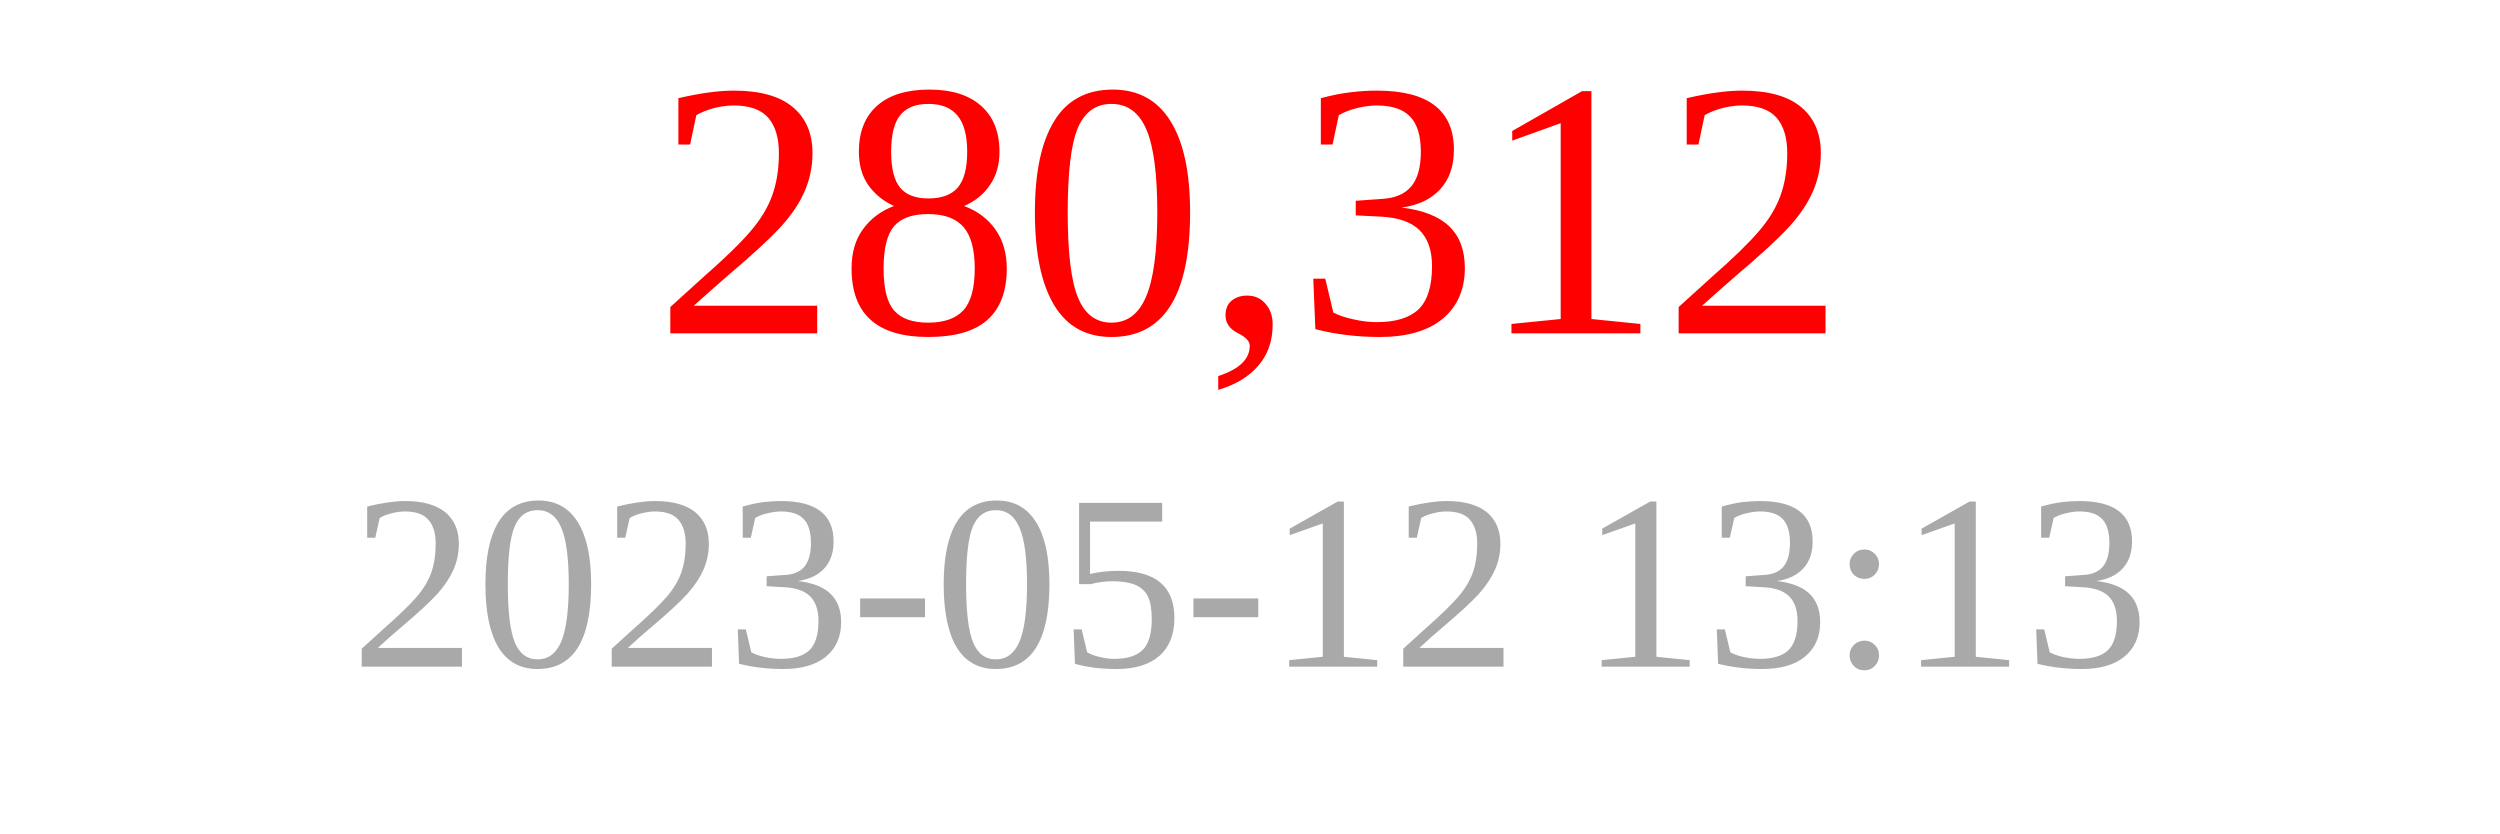
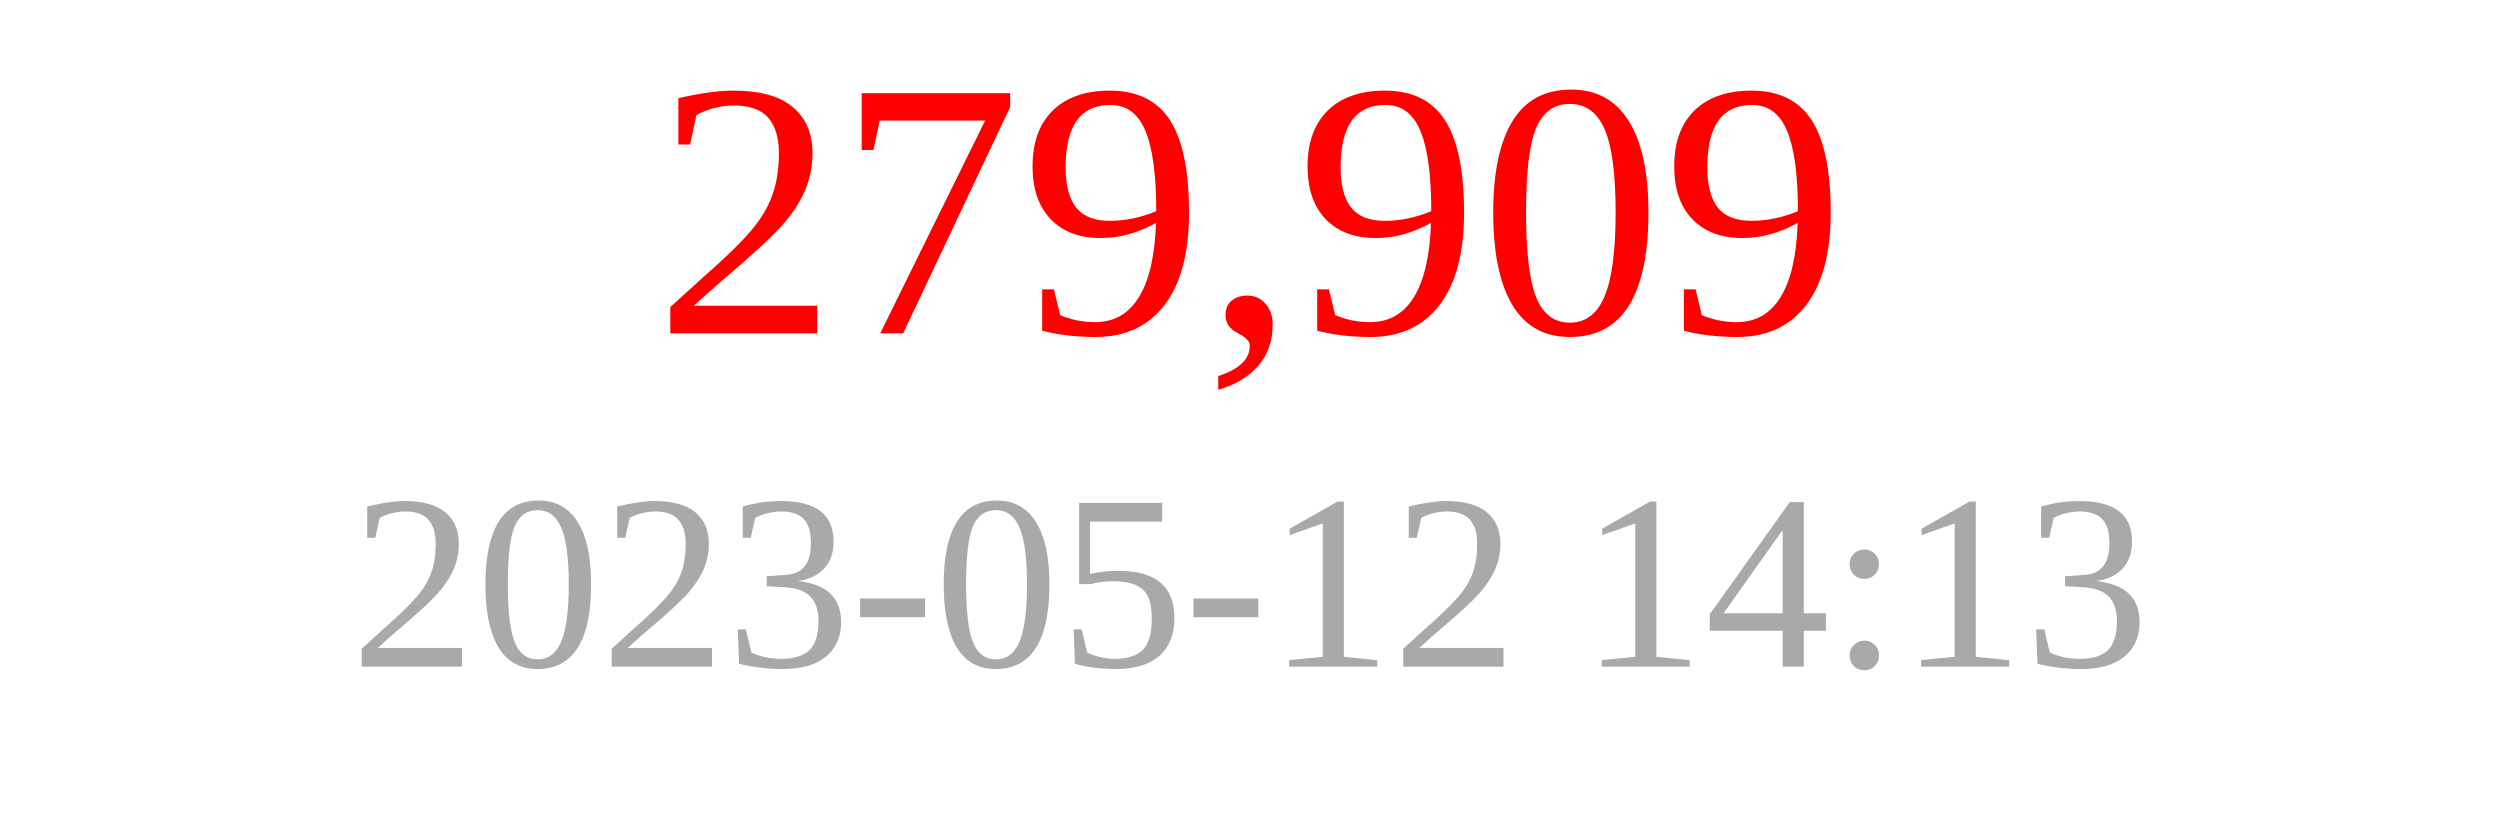
<svg xmlns="http://www.w3.org/2000/svg" width="150" height="50">
-   <text x="75" y="20" font-size="22" fill="red" text-anchor="middle">280,312</text>
-   <text x="75" y="40" font-size="15" fill="darkgray" text-anchor="middle">2023-05-12 13:13</text>
+   <text x="75" y="20" font-size="22" fill="red" text-anchor="middle">279,909</text>
+   <text x="75" y="40" font-size="15" fill="darkgray" text-anchor="middle">2023-05-12 14:13</text>
</svg>
